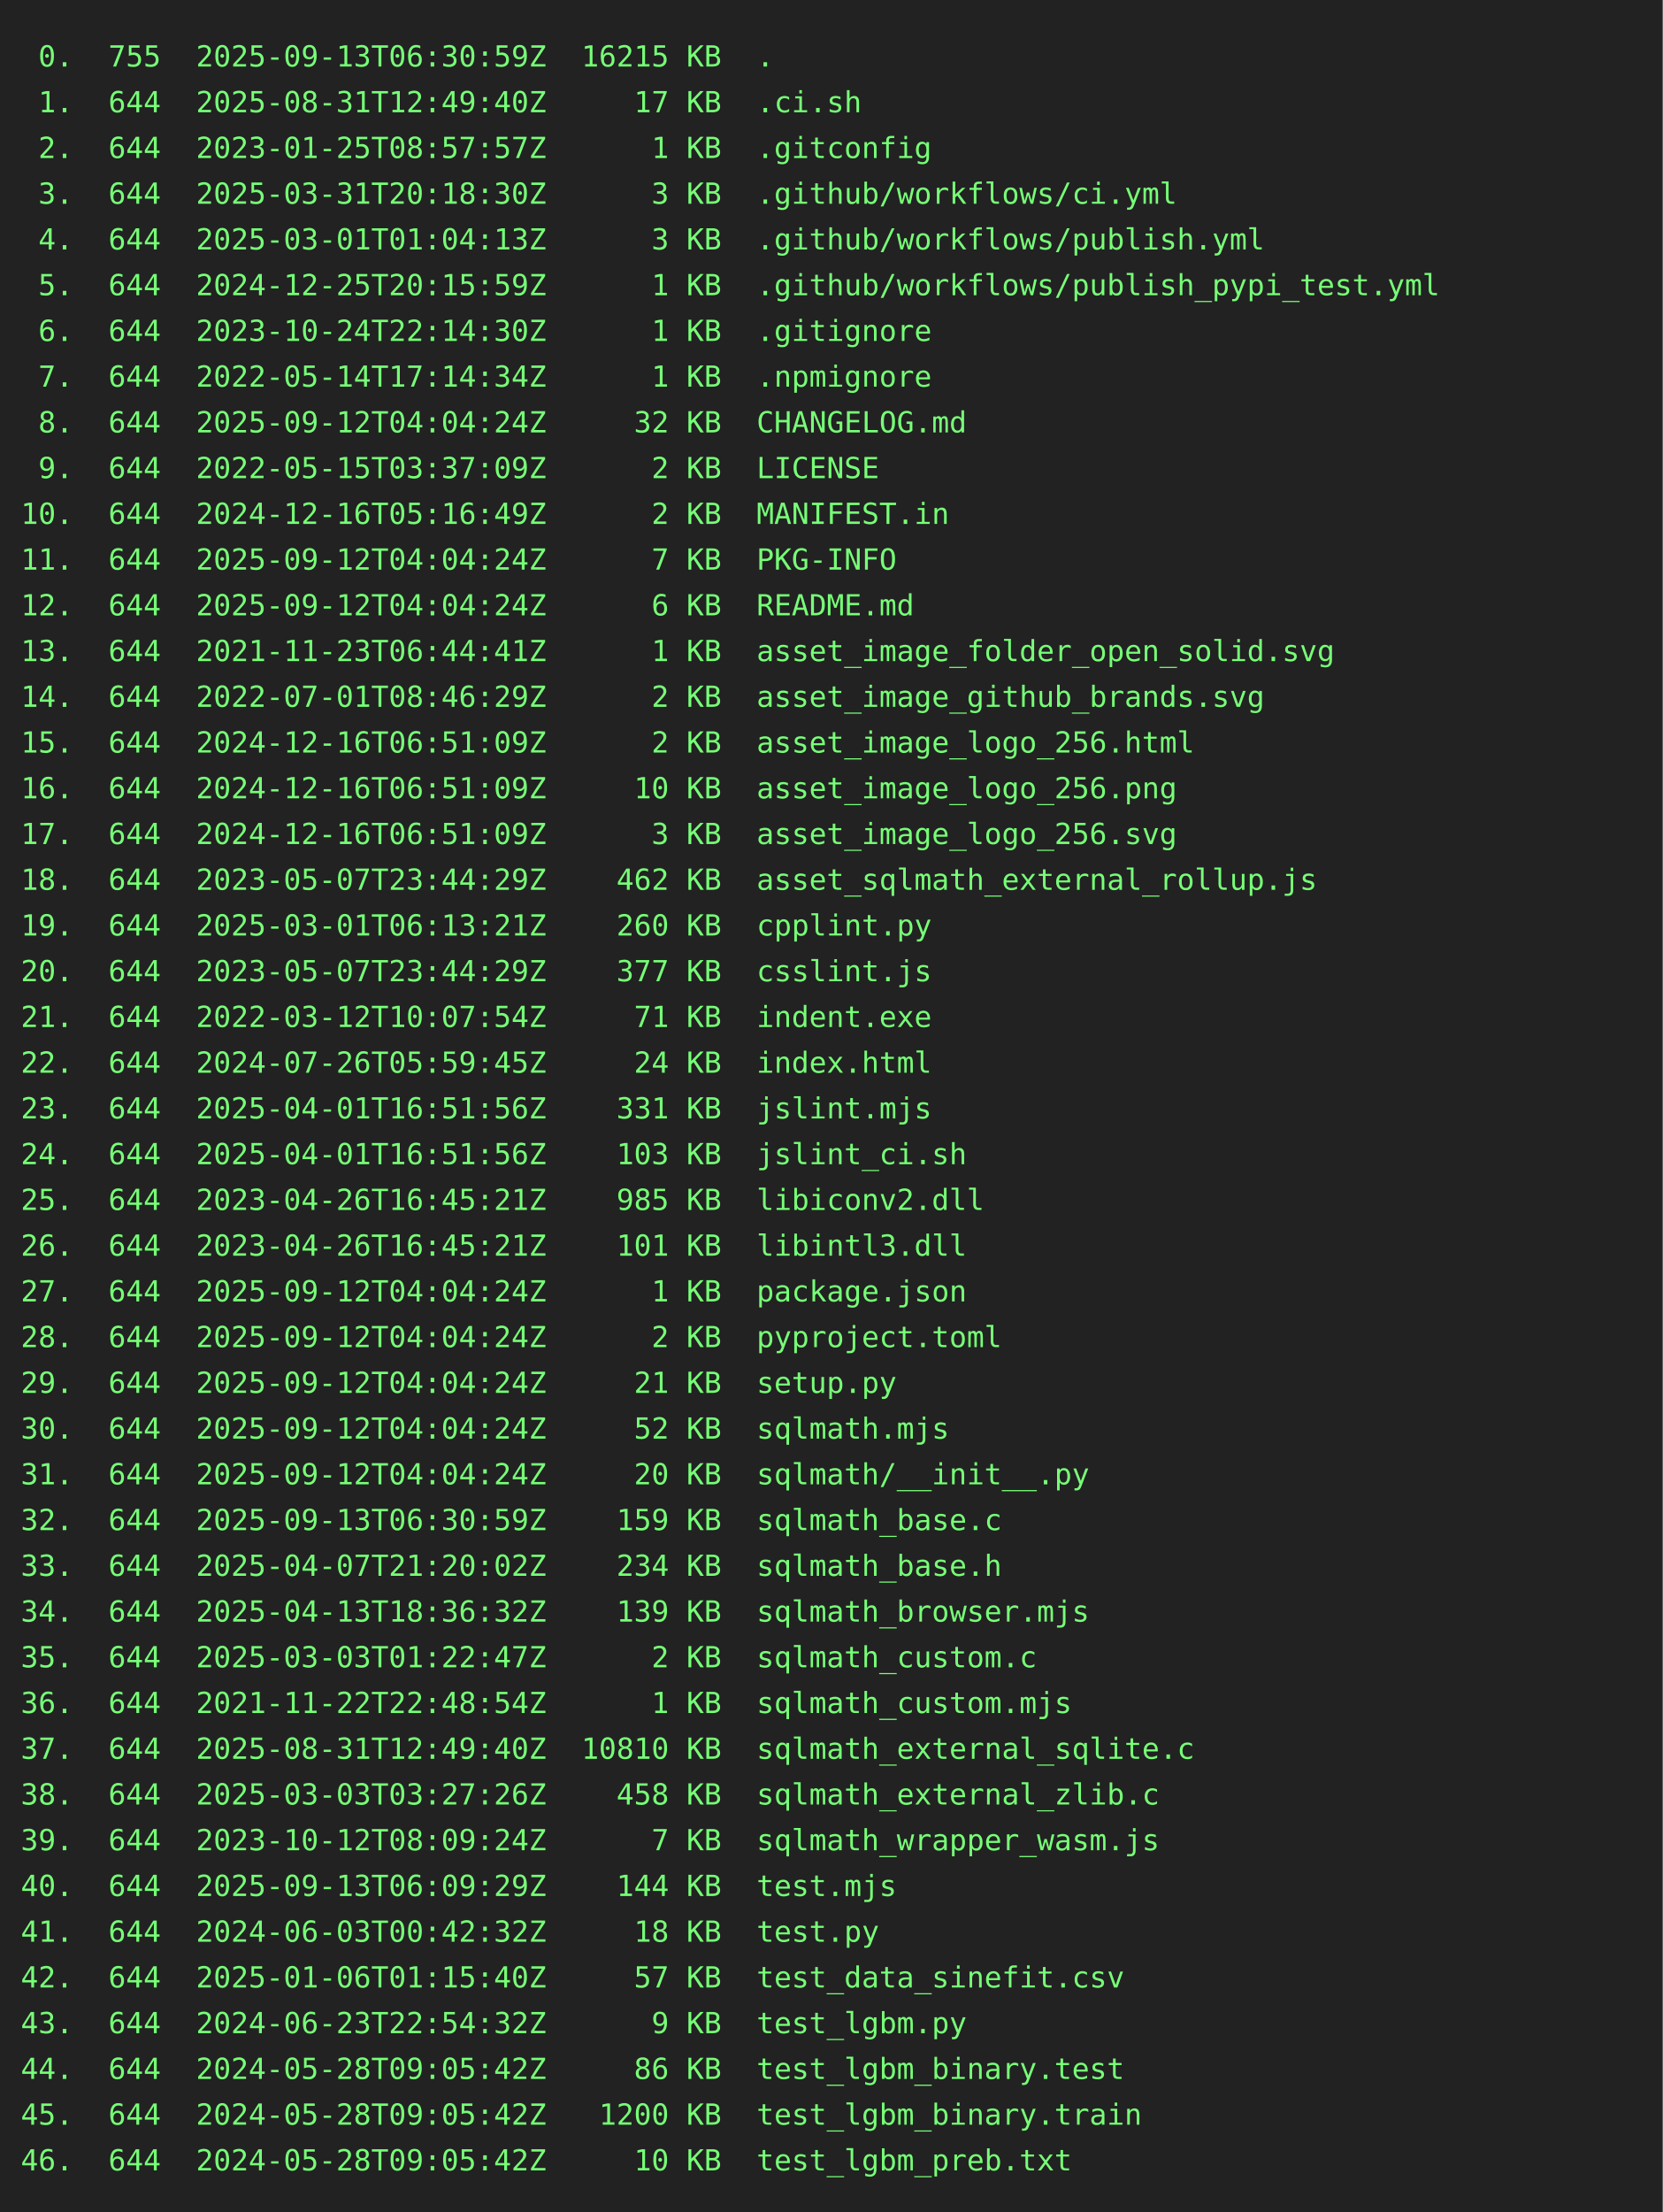
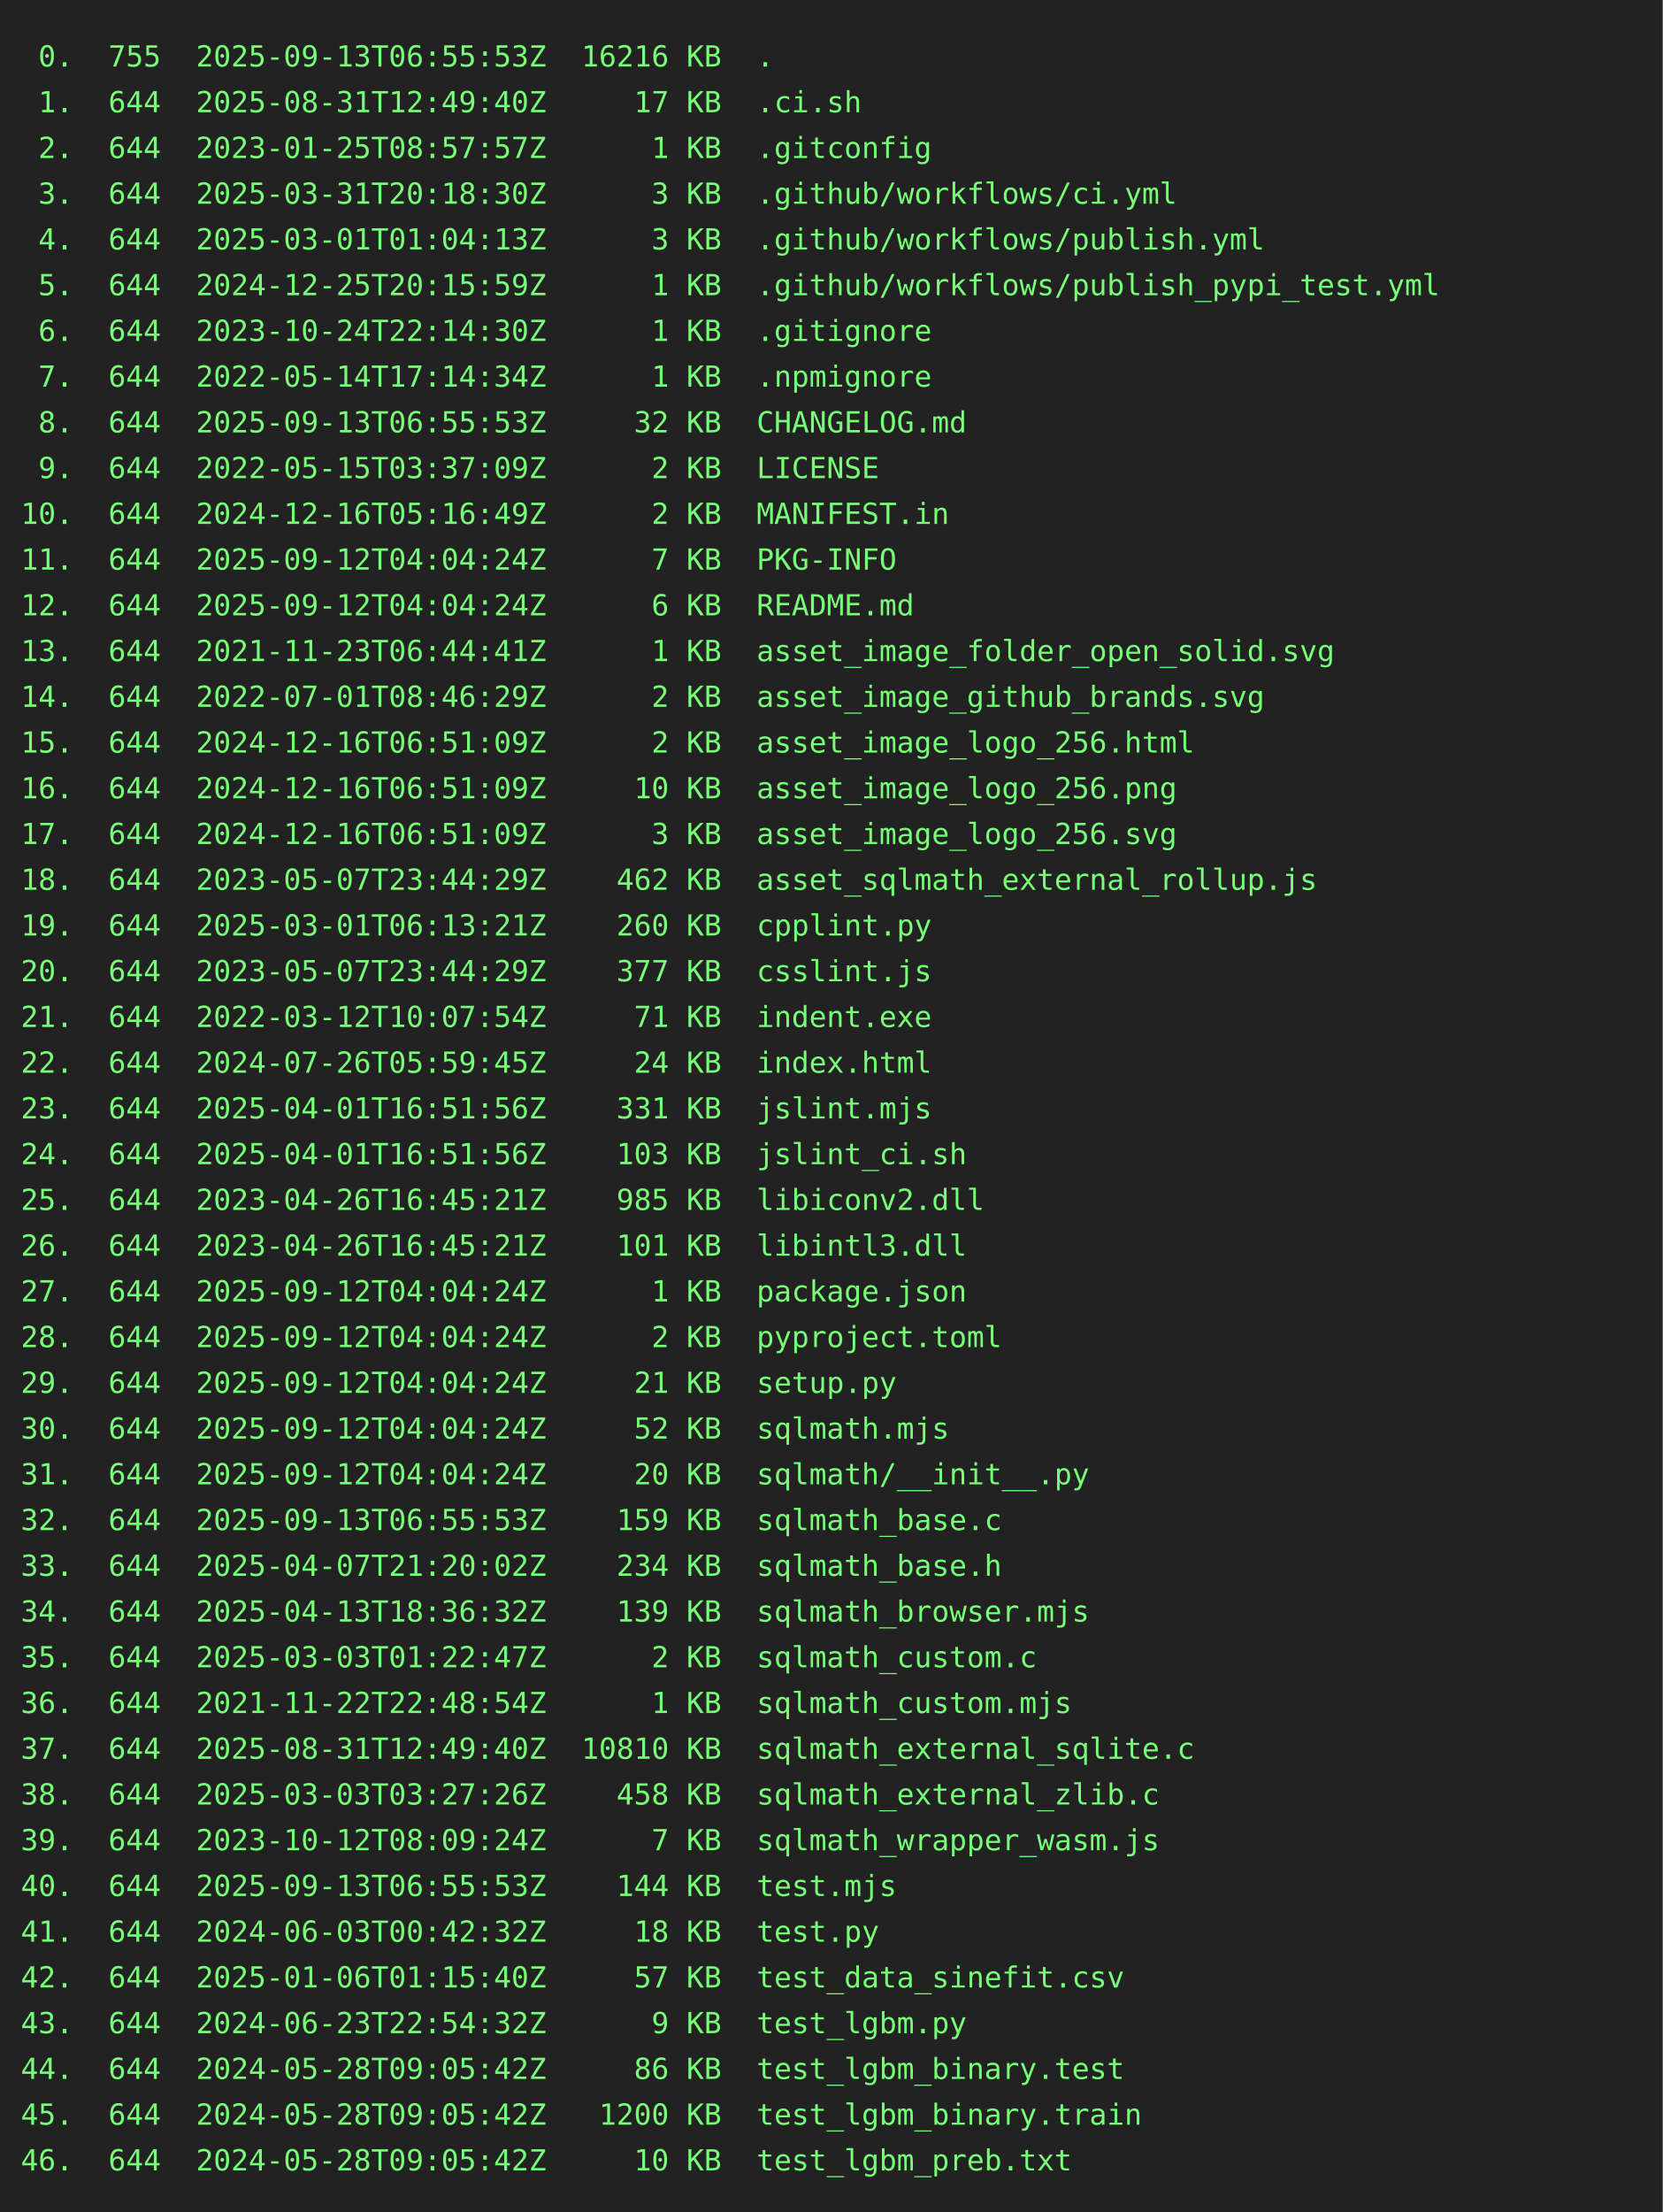
<svg xmlns="http://www.w3.org/2000/svg" height="1064" width="800">
  <rect height="1064" fill="#222" width="800" />
  <text fill="#7f7" font-family="consolas, menlo, monospace" font-size="14" xml:space="preserve">
-     <tspan lengthAdjust="spacingAndGlyphs" textLength="768" x="10" y="32"> 0.  755  2025-09-13T06:30:59Z  16215 KB  .                                                      </tspan>
+     <tspan lengthAdjust="spacingAndGlyphs" textLength="768" x="10" y="32"> 0.  755  2025-09-13T06:55:53Z  16216 KB  .                                                      </tspan>
    <tspan lengthAdjust="spacingAndGlyphs" textLength="768" x="10" y="54"> 1.  644  2025-08-31T12:49:40Z     17 KB  .ci.sh                                                 </tspan>
    <tspan lengthAdjust="spacingAndGlyphs" textLength="768" x="10" y="76"> 2.  644  2023-01-25T08:57:57Z      1 KB  .gitconfig                                             </tspan>
    <tspan lengthAdjust="spacingAndGlyphs" textLength="768" x="10" y="98"> 3.  644  2025-03-31T20:18:30Z      3 KB  .github/workflows/ci.yml                               </tspan>
    <tspan lengthAdjust="spacingAndGlyphs" textLength="768" x="10" y="120"> 4.  644  2025-03-01T01:04:13Z      3 KB  .github/workflows/publish.yml                          </tspan>
    <tspan lengthAdjust="spacingAndGlyphs" textLength="768" x="10" y="142"> 5.  644  2024-12-25T20:15:59Z      1 KB  .github/workflows/publish_pypi_test.yml                </tspan>
    <tspan lengthAdjust="spacingAndGlyphs" textLength="768" x="10" y="164"> 6.  644  2023-10-24T22:14:30Z      1 KB  .gitignore                                             </tspan>
    <tspan lengthAdjust="spacingAndGlyphs" textLength="768" x="10" y="186"> 7.  644  2022-05-14T17:14:34Z      1 KB  .npmignore                                             </tspan>
-     <tspan lengthAdjust="spacingAndGlyphs" textLength="768" x="10" y="208"> 8.  644  2025-09-12T04:04:24Z     32 KB  CHANGELOG.md                                           </tspan>
+     <tspan lengthAdjust="spacingAndGlyphs" textLength="768" x="10" y="208"> 8.  644  2025-09-13T06:55:53Z     32 KB  CHANGELOG.md                                           </tspan>
    <tspan lengthAdjust="spacingAndGlyphs" textLength="768" x="10" y="230"> 9.  644  2022-05-15T03:37:09Z      2 KB  LICENSE                                                </tspan>
    <tspan lengthAdjust="spacingAndGlyphs" textLength="768" x="10" y="252">10.  644  2024-12-16T05:16:49Z      2 KB  MANIFEST.in                                            </tspan>
    <tspan lengthAdjust="spacingAndGlyphs" textLength="768" x="10" y="274">11.  644  2025-09-12T04:04:24Z      7 KB  PKG-INFO                                               </tspan>
    <tspan lengthAdjust="spacingAndGlyphs" textLength="768" x="10" y="296">12.  644  2025-09-12T04:04:24Z      6 KB  README.md                                              </tspan>
    <tspan lengthAdjust="spacingAndGlyphs" textLength="768" x="10" y="318">13.  644  2021-11-23T06:44:41Z      1 KB  asset_image_folder_open_solid.svg                      </tspan>
    <tspan lengthAdjust="spacingAndGlyphs" textLength="768" x="10" y="340">14.  644  2022-07-01T08:46:29Z      2 KB  asset_image_github_brands.svg                          </tspan>
    <tspan lengthAdjust="spacingAndGlyphs" textLength="768" x="10" y="362">15.  644  2024-12-16T06:51:09Z      2 KB  asset_image_logo_256.html                              </tspan>
    <tspan lengthAdjust="spacingAndGlyphs" textLength="768" x="10" y="384">16.  644  2024-12-16T06:51:09Z     10 KB  asset_image_logo_256.png                               </tspan>
    <tspan lengthAdjust="spacingAndGlyphs" textLength="768" x="10" y="406">17.  644  2024-12-16T06:51:09Z      3 KB  asset_image_logo_256.svg                               </tspan>
    <tspan lengthAdjust="spacingAndGlyphs" textLength="768" x="10" y="428">18.  644  2023-05-07T23:44:29Z    462 KB  asset_sqlmath_external_rollup.js                       </tspan>
    <tspan lengthAdjust="spacingAndGlyphs" textLength="768" x="10" y="450">19.  644  2025-03-01T06:13:21Z    260 KB  cpplint.py                                             </tspan>
    <tspan lengthAdjust="spacingAndGlyphs" textLength="768" x="10" y="472">20.  644  2023-05-07T23:44:29Z    377 KB  csslint.js                                             </tspan>
    <tspan lengthAdjust="spacingAndGlyphs" textLength="768" x="10" y="494">21.  644  2022-03-12T10:07:54Z     71 KB  indent.exe                                             </tspan>
    <tspan lengthAdjust="spacingAndGlyphs" textLength="768" x="10" y="516">22.  644  2024-07-26T05:59:45Z     24 KB  index.html                                             </tspan>
    <tspan lengthAdjust="spacingAndGlyphs" textLength="768" x="10" y="538">23.  644  2025-04-01T16:51:56Z    331 KB  jslint.mjs                                             </tspan>
    <tspan lengthAdjust="spacingAndGlyphs" textLength="768" x="10" y="560">24.  644  2025-04-01T16:51:56Z    103 KB  jslint_ci.sh                                           </tspan>
    <tspan lengthAdjust="spacingAndGlyphs" textLength="768" x="10" y="582">25.  644  2023-04-26T16:45:21Z    985 KB  libiconv2.dll                                          </tspan>
    <tspan lengthAdjust="spacingAndGlyphs" textLength="768" x="10" y="604">26.  644  2023-04-26T16:45:21Z    101 KB  libintl3.dll                                           </tspan>
    <tspan lengthAdjust="spacingAndGlyphs" textLength="768" x="10" y="626">27.  644  2025-09-12T04:04:24Z      1 KB  package.json                                           </tspan>
    <tspan lengthAdjust="spacingAndGlyphs" textLength="768" x="10" y="648">28.  644  2025-09-12T04:04:24Z      2 KB  pyproject.toml                                         </tspan>
    <tspan lengthAdjust="spacingAndGlyphs" textLength="768" x="10" y="670">29.  644  2025-09-12T04:04:24Z     21 KB  setup.py                                               </tspan>
    <tspan lengthAdjust="spacingAndGlyphs" textLength="768" x="10" y="692">30.  644  2025-09-12T04:04:24Z     52 KB  sqlmath.mjs                                            </tspan>
    <tspan lengthAdjust="spacingAndGlyphs" textLength="768" x="10" y="714">31.  644  2025-09-12T04:04:24Z     20 KB  sqlmath/__init__.py                                    </tspan>
-     <tspan lengthAdjust="spacingAndGlyphs" textLength="768" x="10" y="736">32.  644  2025-09-13T06:30:59Z    159 KB  sqlmath_base.c                                         </tspan>
+     <tspan lengthAdjust="spacingAndGlyphs" textLength="768" x="10" y="736">32.  644  2025-09-13T06:55:53Z    159 KB  sqlmath_base.c                                         </tspan>
    <tspan lengthAdjust="spacingAndGlyphs" textLength="768" x="10" y="758">33.  644  2025-04-07T21:20:02Z    234 KB  sqlmath_base.h                                         </tspan>
    <tspan lengthAdjust="spacingAndGlyphs" textLength="768" x="10" y="780">34.  644  2025-04-13T18:36:32Z    139 KB  sqlmath_browser.mjs                                    </tspan>
    <tspan lengthAdjust="spacingAndGlyphs" textLength="768" x="10" y="802">35.  644  2025-03-03T01:22:47Z      2 KB  sqlmath_custom.c                                       </tspan>
    <tspan lengthAdjust="spacingAndGlyphs" textLength="768" x="10" y="824">36.  644  2021-11-22T22:48:54Z      1 KB  sqlmath_custom.mjs                                     </tspan>
    <tspan lengthAdjust="spacingAndGlyphs" textLength="768" x="10" y="846">37.  644  2025-08-31T12:49:40Z  10810 KB  sqlmath_external_sqlite.c                              </tspan>
    <tspan lengthAdjust="spacingAndGlyphs" textLength="768" x="10" y="868">38.  644  2025-03-03T03:27:26Z    458 KB  sqlmath_external_zlib.c                                </tspan>
    <tspan lengthAdjust="spacingAndGlyphs" textLength="768" x="10" y="890">39.  644  2023-10-12T08:09:24Z      7 KB  sqlmath_wrapper_wasm.js                                </tspan>
-     <tspan lengthAdjust="spacingAndGlyphs" textLength="768" x="10" y="912">40.  644  2025-09-13T06:09:29Z    144 KB  test.mjs                                               </tspan>
+     <tspan lengthAdjust="spacingAndGlyphs" textLength="768" x="10" y="912">40.  644  2025-09-13T06:55:53Z    144 KB  test.mjs                                               </tspan>
    <tspan lengthAdjust="spacingAndGlyphs" textLength="768" x="10" y="934">41.  644  2024-06-03T00:42:32Z     18 KB  test.py                                                </tspan>
    <tspan lengthAdjust="spacingAndGlyphs" textLength="768" x="10" y="956">42.  644  2025-01-06T01:15:40Z     57 KB  test_data_sinefit.csv                                  </tspan>
    <tspan lengthAdjust="spacingAndGlyphs" textLength="768" x="10" y="978">43.  644  2024-06-23T22:54:32Z      9 KB  test_lgbm.py                                           </tspan>
    <tspan lengthAdjust="spacingAndGlyphs" textLength="768" x="10" y="1000">44.  644  2024-05-28T09:05:42Z     86 KB  test_lgbm_binary.test                                  </tspan>
    <tspan lengthAdjust="spacingAndGlyphs" textLength="768" x="10" y="1022">45.  644  2024-05-28T09:05:42Z   1200 KB  test_lgbm_binary.train                                 </tspan>
    <tspan lengthAdjust="spacingAndGlyphs" textLength="768" x="10" y="1044">46.  644  2024-05-28T09:05:42Z     10 KB  test_lgbm_preb.txt                                     </tspan>
  </text>
</svg>
